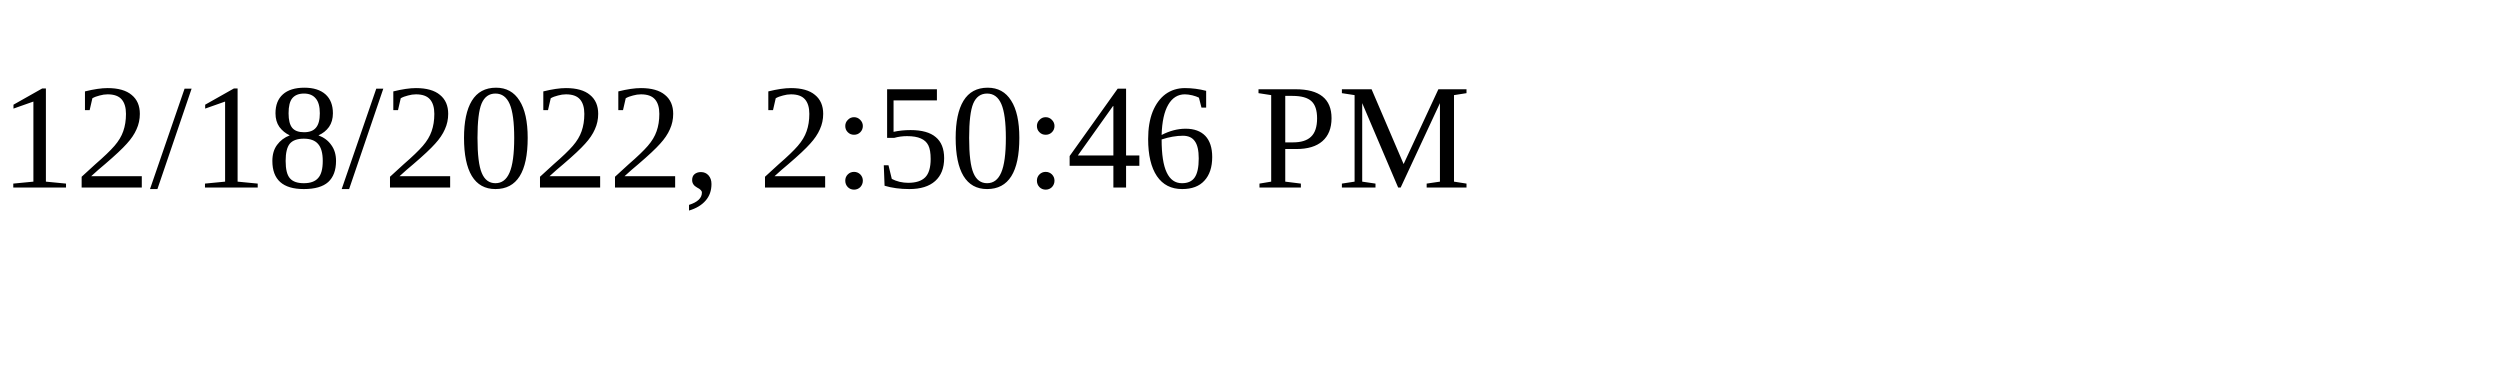
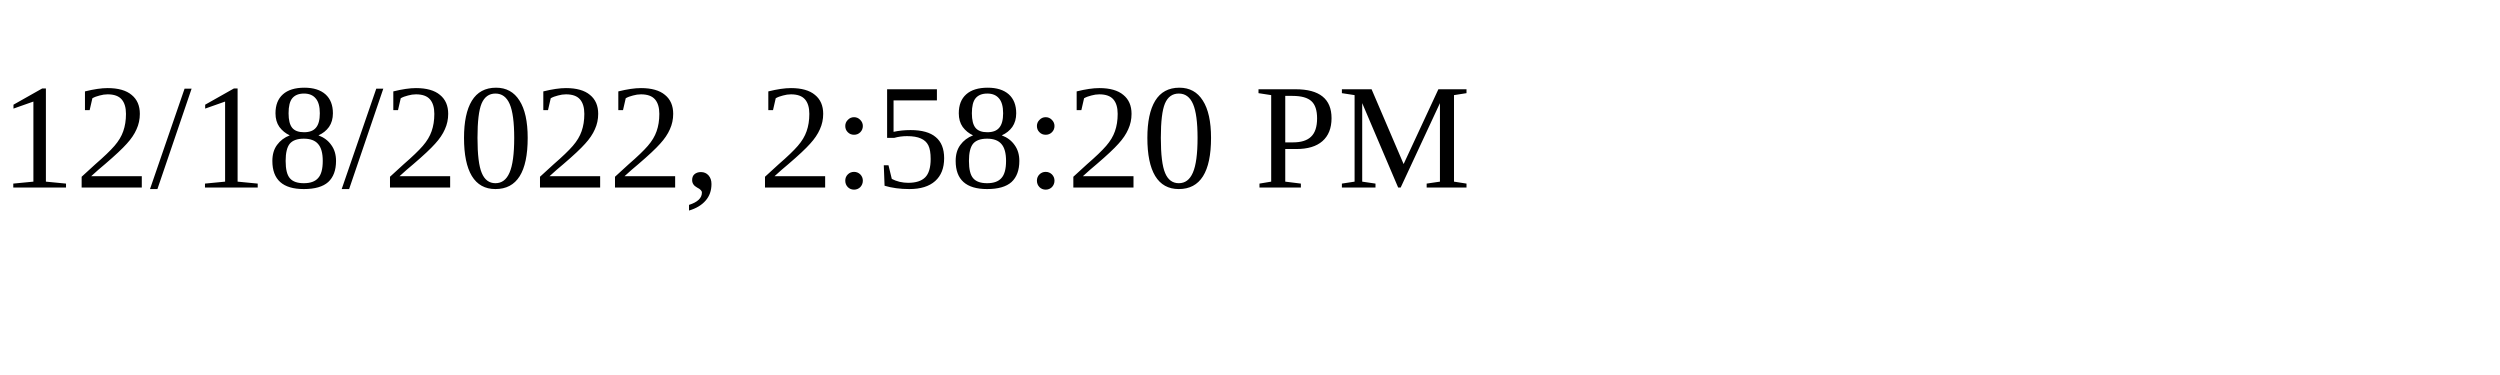
<svg xmlns="http://www.w3.org/2000/svg" height="30" width="200">
-   <text x="0" y="15">12/18/2022, 2:50:46 PM</text>
+   <text x="0" y="15">12/18/2022, 2:58:20 PM</text>
</svg>
